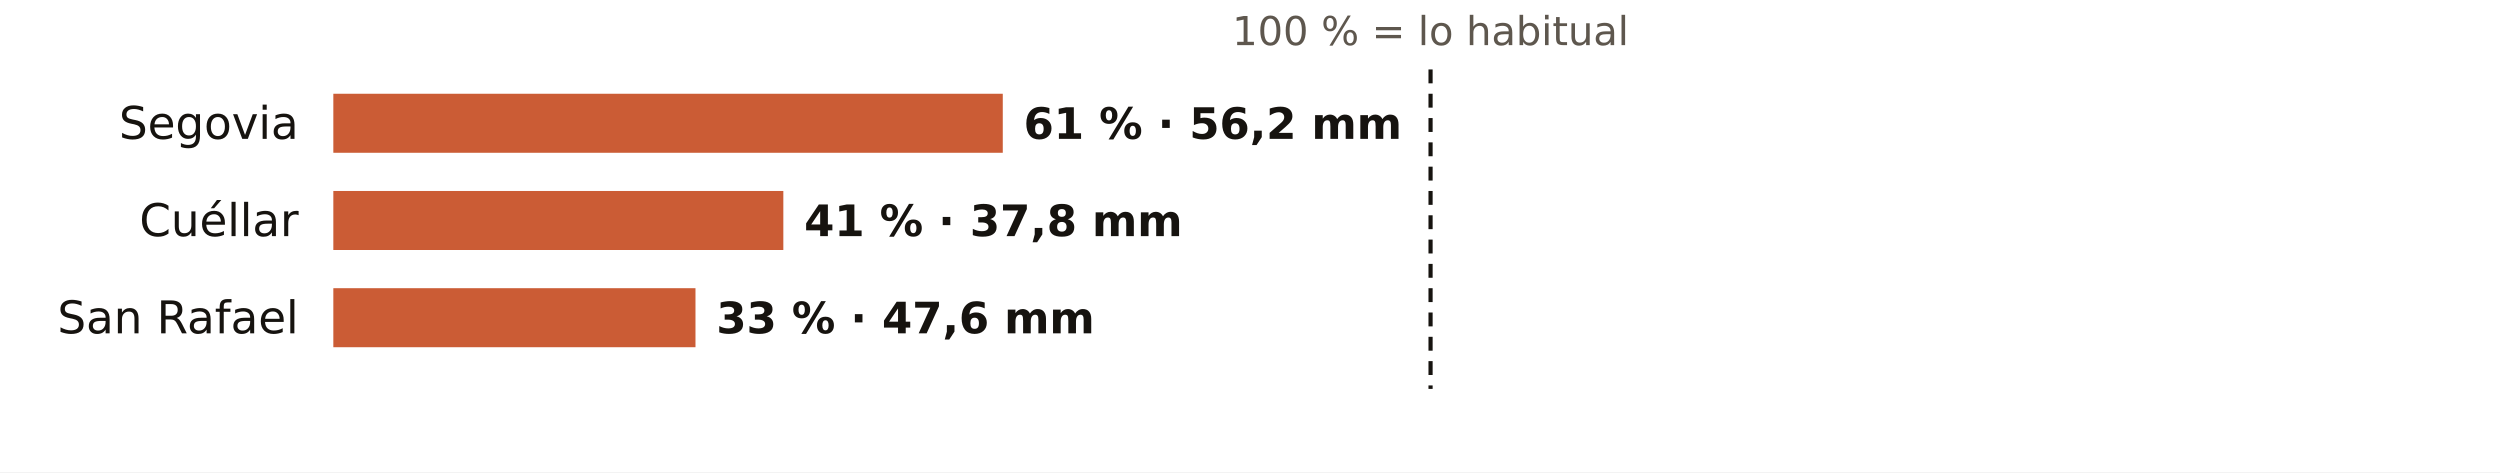
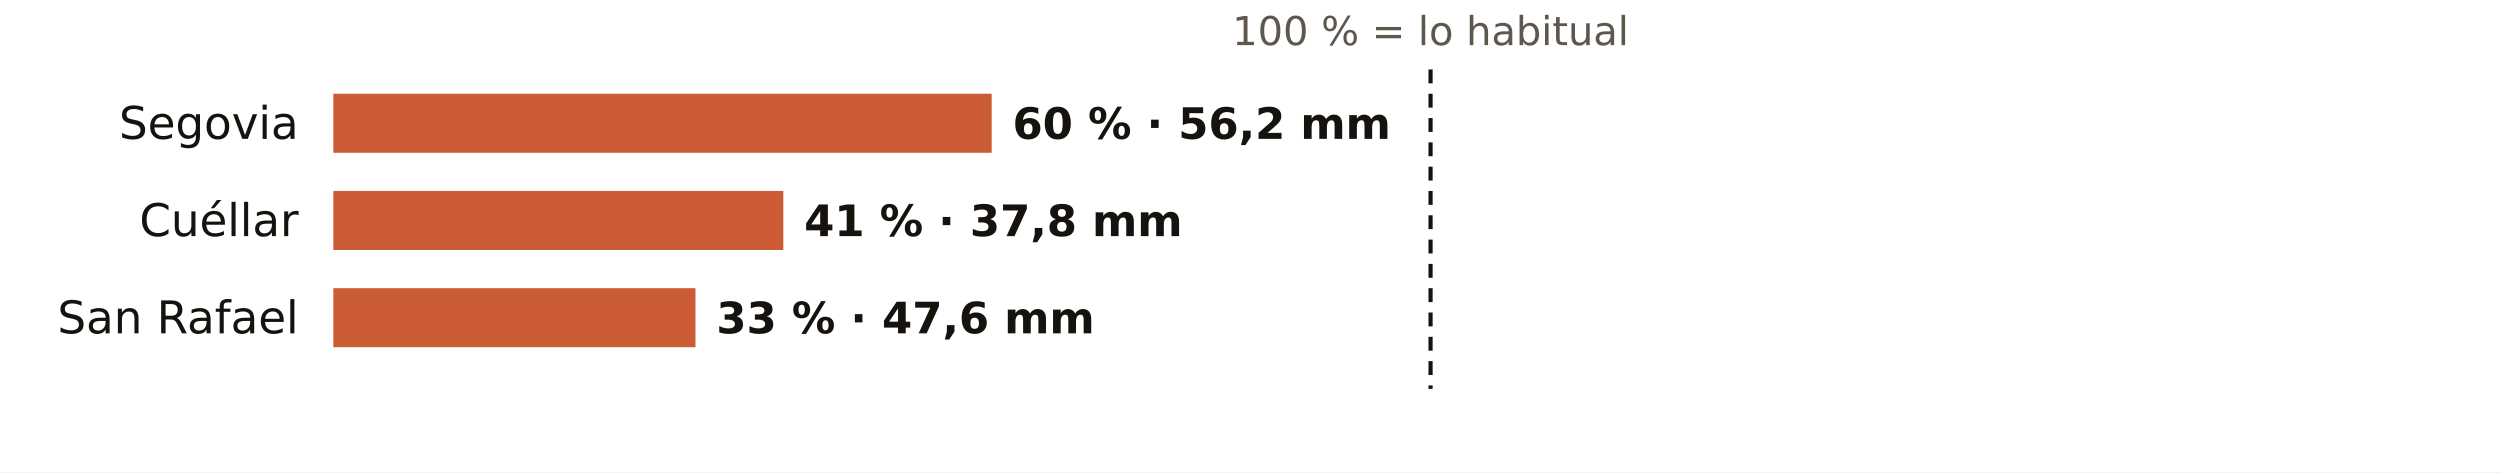
<svg xmlns="http://www.w3.org/2000/svg" viewBox="0 0 720 136" width="720" height="136" role="img" aria-label="El otoño en los pluviómetros de AEMET de Segovia: % de lo habitual">
  <rect width="720" height="136" fill="#FFFFFF" />
  <text x="412.0" y="13.0" font-size="11.5" fill="#5E574E" text-anchor="middle" font-weight="400" font-family="Public Sans, DejaVu Sans, Arial, sans-serif">100 % = lo habitual</text>
  <text x="86.0" y="40.0" font-size="13" fill="#16130F" text-anchor="end" font-weight="500" font-family="Public Sans, DejaVu Sans, Arial, sans-serif">Segovia</text>
-   <rect x="96" y="27" width="192.8" height="17" fill="#C4461A" opacity="0.88" />
-   <text x="294.8" y="40.0" font-size="12.5" fill="#16130F" text-anchor="start" font-weight="600" font-family="Public Sans, DejaVu Sans, Arial, sans-serif">61 % · 56,2 mm</text>
+   <rect x="96" y="27" width="189.6" height="17" fill="#C4461A" opacity="0.88" />
+   <text x="291.6" y="40.0" font-size="12.5" fill="#16130F" text-anchor="start" font-weight="600" font-family="Public Sans, DejaVu Sans, Arial, sans-serif">60 % · 56,2 mm</text>
  <text x="86.0" y="68.0" font-size="13" fill="#16130F" text-anchor="end" font-weight="500" font-family="Public Sans, DejaVu Sans, Arial, sans-serif">Cuéllar</text>
  <rect x="96" y="55" width="129.6" height="17" fill="#C4461A" opacity="0.88" />
  <text x="231.6" y="68.0" font-size="12.5" fill="#16130F" text-anchor="start" font-weight="600" font-family="Public Sans, DejaVu Sans, Arial, sans-serif">41 % · 37,8 mm</text>
  <text x="86.0" y="96.0" font-size="13" fill="#16130F" text-anchor="end" font-weight="500" font-family="Public Sans, DejaVu Sans, Arial, sans-serif">San Rafael</text>
  <rect x="96" y="83" width="104.3" height="17" fill="#C4461A" opacity="0.88" />
  <text x="206.3" y="96.0" font-size="12.5" fill="#16130F" text-anchor="start" font-weight="600" font-family="Public Sans, DejaVu Sans, Arial, sans-serif">33 % · 47,6 mm</text>
  <line x1="412.0" x2="412.0" y1="20" y2="112" stroke="#16130F" stroke-width="1.2" stroke-dasharray="4 3" />
</svg>
